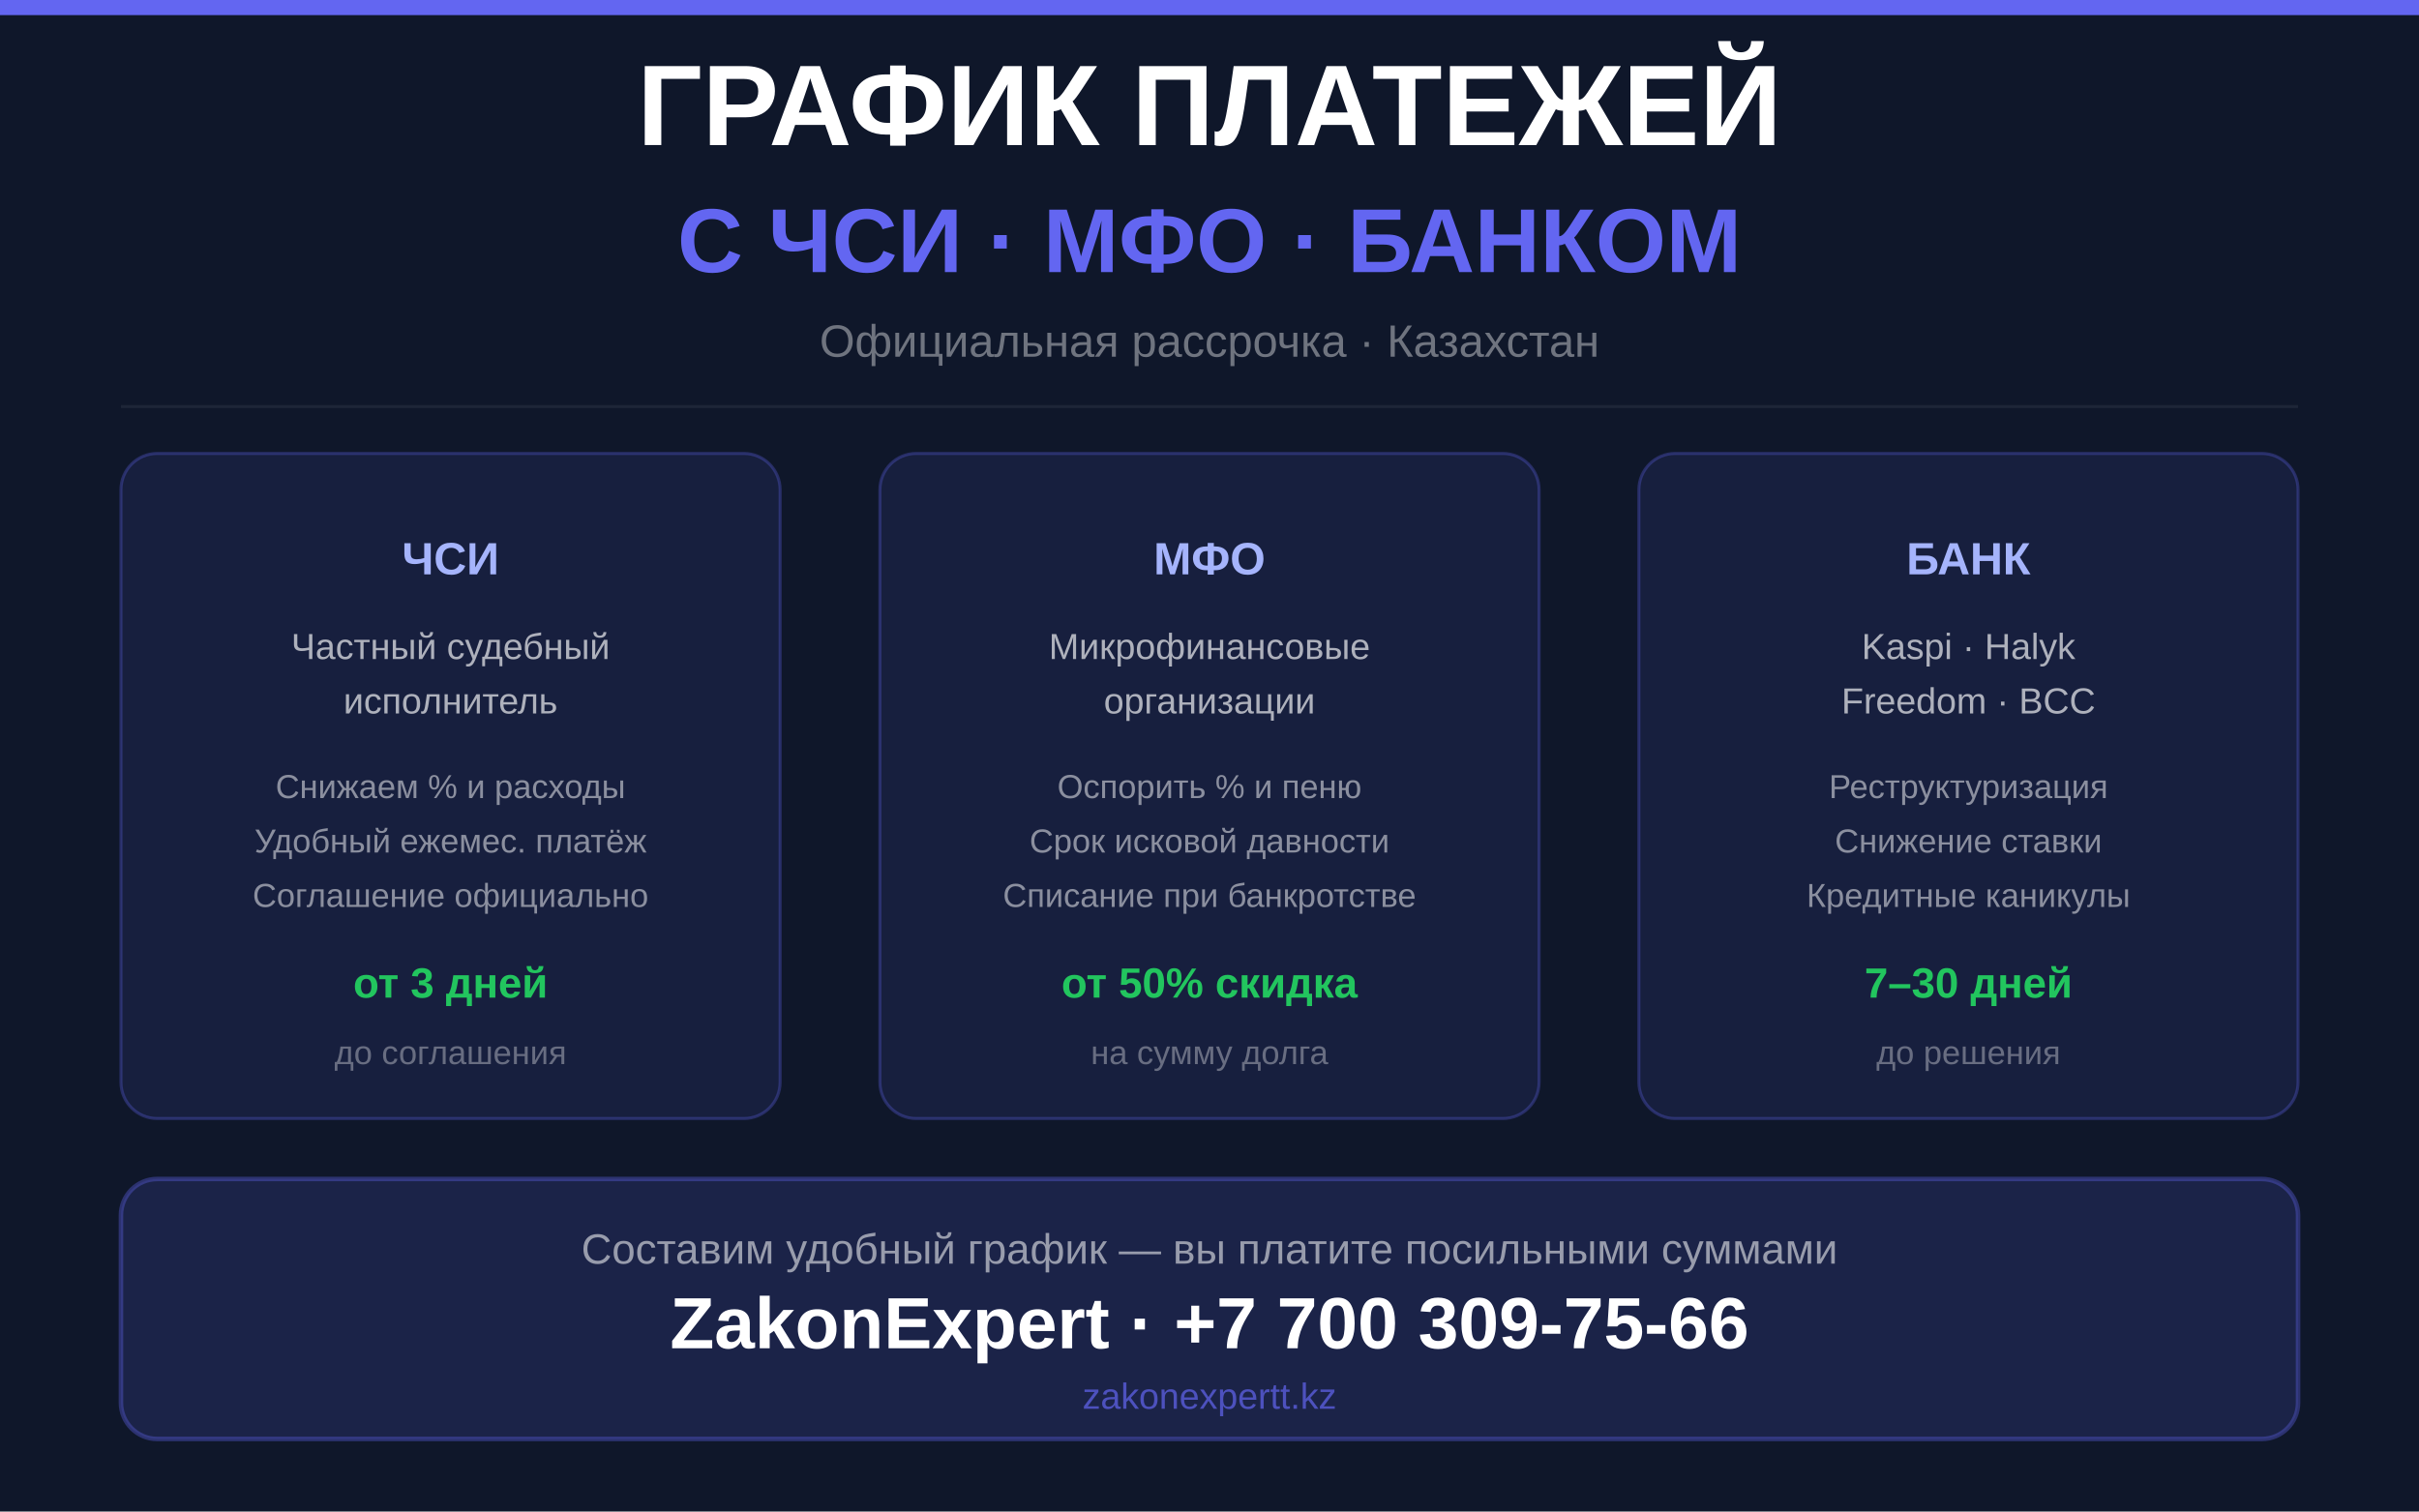
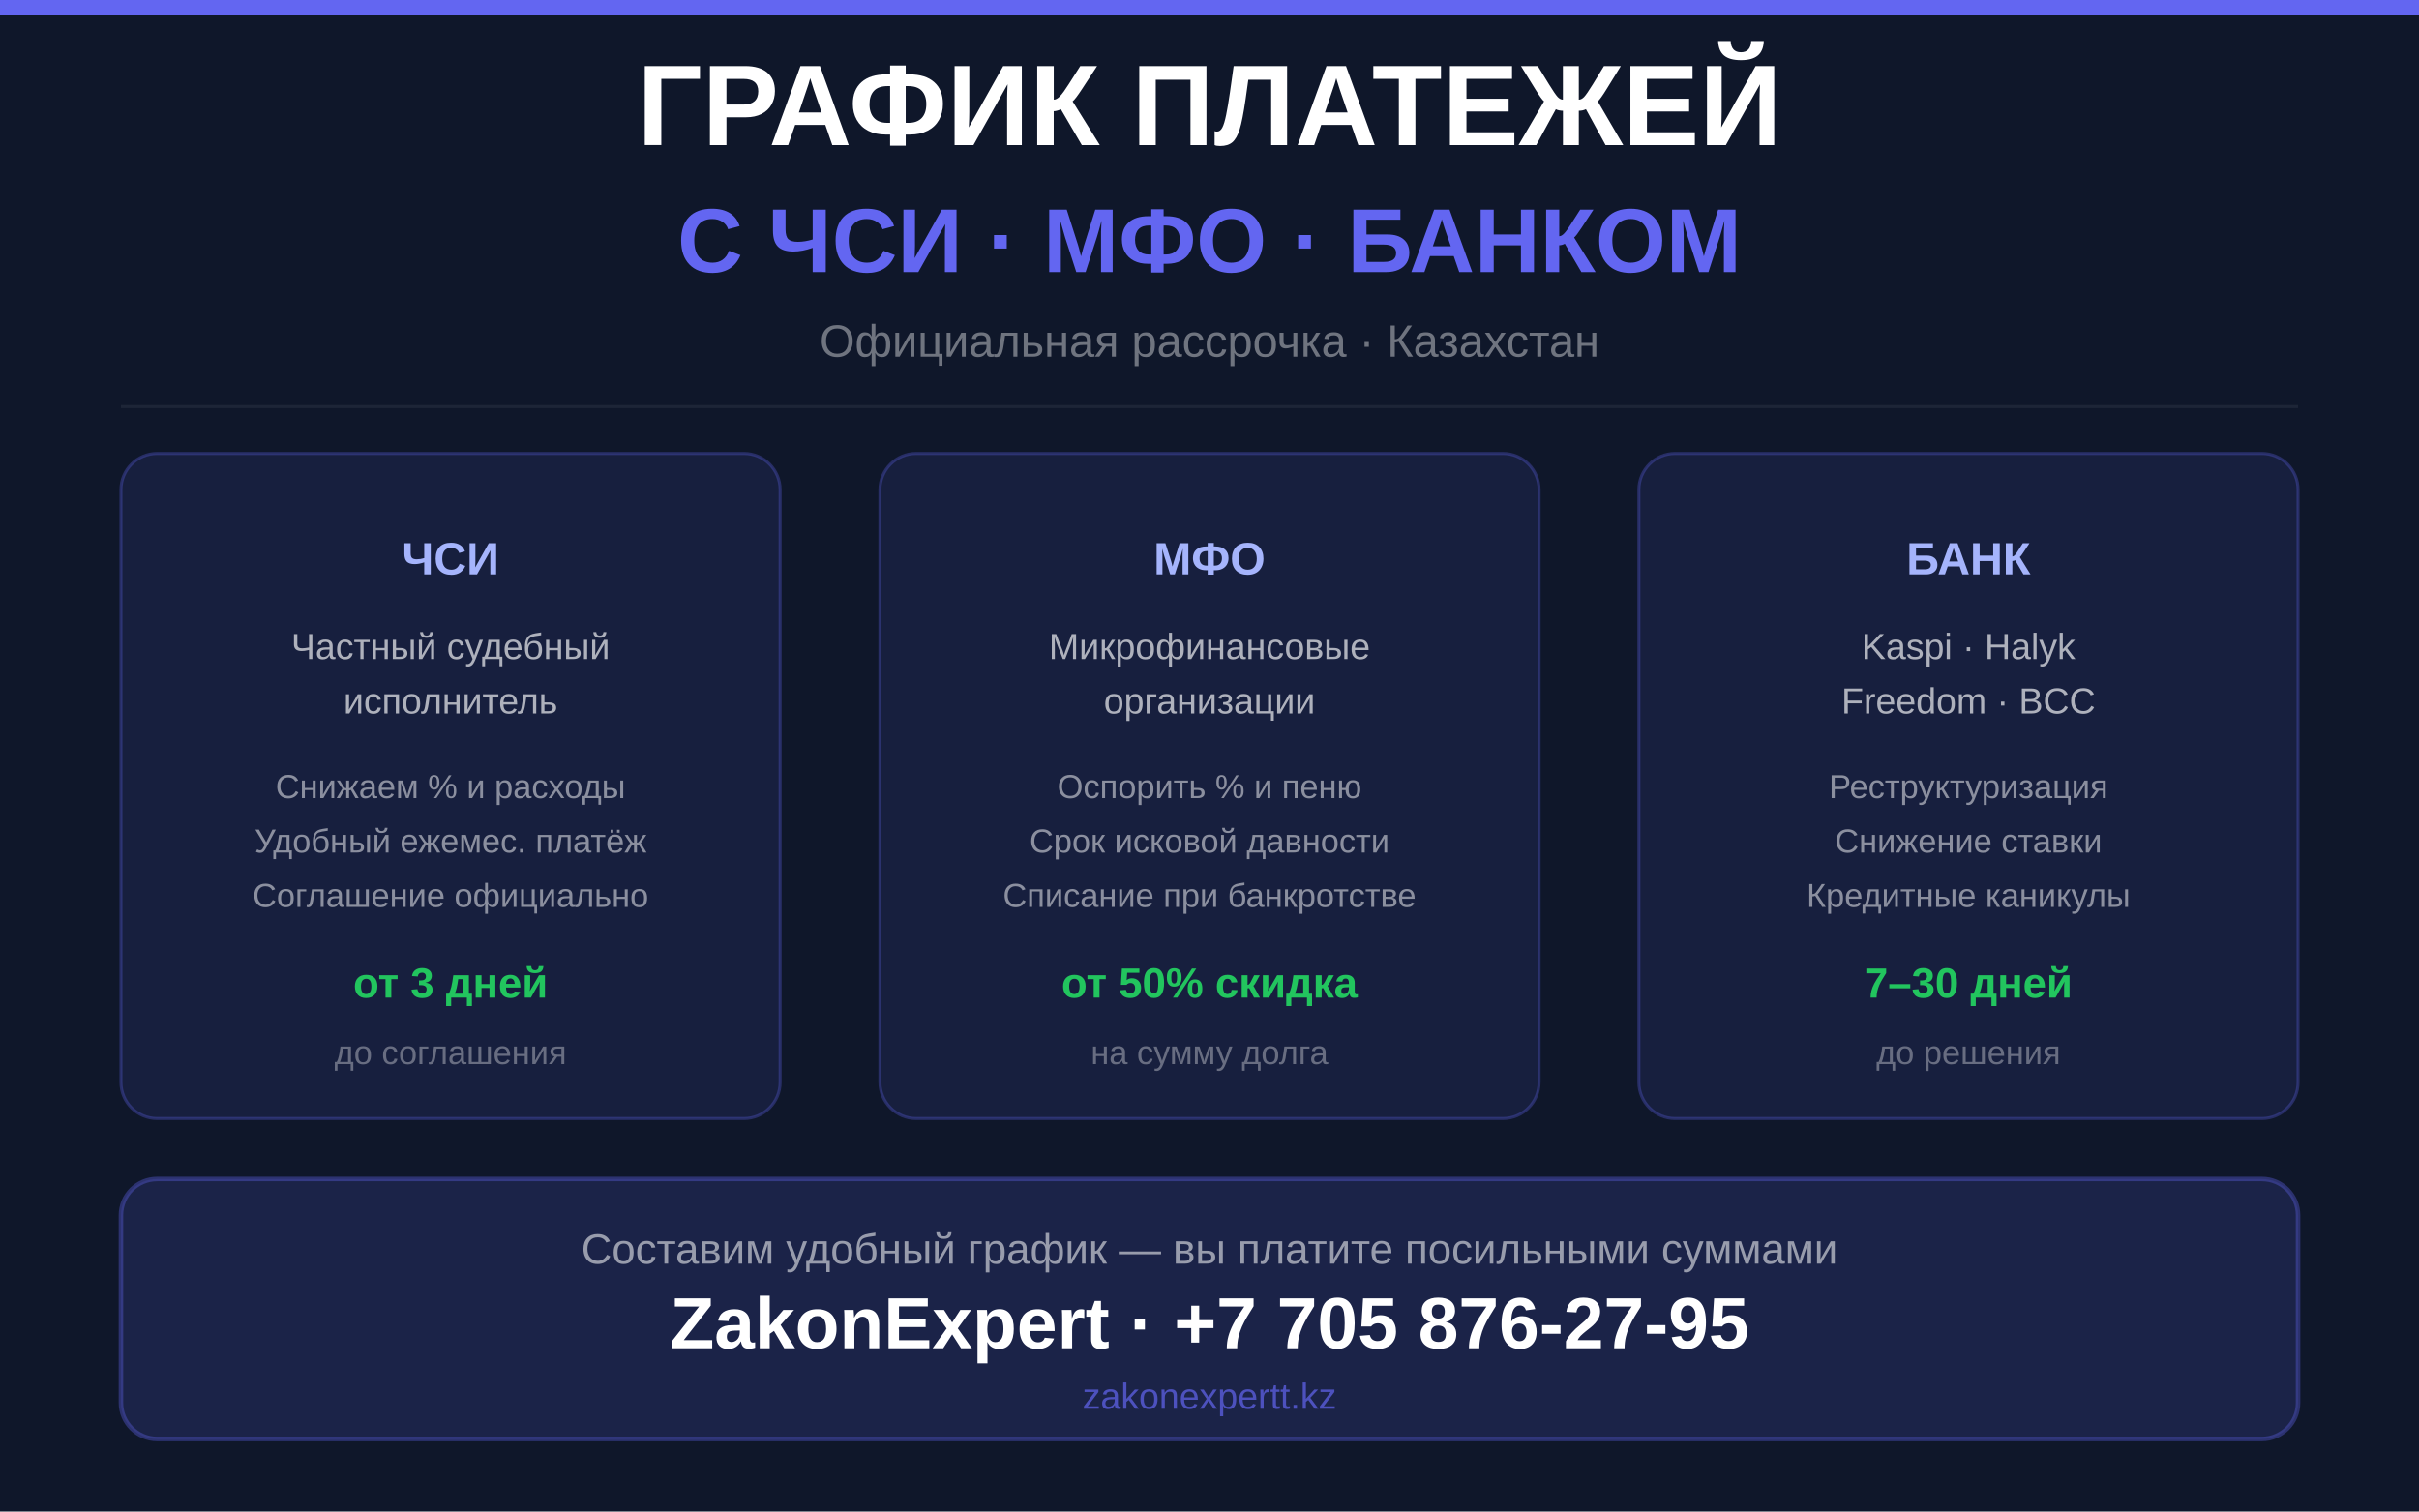
<svg xmlns="http://www.w3.org/2000/svg" viewBox="0 0 800 500" width="800" height="500">
  <rect width="800" height="500" fill="#0f172a" />
  <rect width="800" height="5" fill="#6366f1" />
  <text x="400" y="48" text-anchor="middle" font-family="Arial Black,Arial,sans-serif" font-size="38" font-weight="900" fill="#ffffff">ГРАФИК ПЛАТЕЖЕЙ</text>
  <text x="400" y="90" text-anchor="middle" font-family="Arial Black,Arial,sans-serif" font-size="30" font-weight="900" fill="#6366f1">С ЧСИ · МФО · БАНКОМ</text>
  <text x="400" y="118" text-anchor="middle" font-family="Arial,sans-serif" font-size="15" fill="rgba(255,255,255,0.4)">Официальная рассрочка · Казахстан</text>
  <rect x="40" y="134" width="720" height="1" fill="rgba(255,255,255,0.06)" />
  <rect x="40" y="150" width="218" height="220" rx="12" fill="rgba(99,102,241,0.1)" stroke="rgba(99,102,241,0.3)" stroke-width="1" />
  <text x="149" y="190" text-anchor="middle" font-family="Arial Black,Arial,sans-serif" font-size="15" font-weight="900" fill="#a5b4fc">ЧСИ</text>
  <text x="149" y="218" text-anchor="middle" font-family="Arial,sans-serif" font-size="12" fill="rgba(255,255,255,0.65)">Частный судебный</text>
  <text x="149" y="236" text-anchor="middle" font-family="Arial,sans-serif" font-size="12" fill="rgba(255,255,255,0.65)">исполнитель</text>
  <text x="149" y="264" text-anchor="middle" font-family="Arial,sans-serif" font-size="11" fill="rgba(255,255,255,0.5)">Снижаем % и расходы</text>
  <text x="149" y="282" text-anchor="middle" font-family="Arial,sans-serif" font-size="11" fill="rgba(255,255,255,0.5)">Удобный ежемес. платёж</text>
  <text x="149" y="300" text-anchor="middle" font-family="Arial,sans-serif" font-size="11" fill="rgba(255,255,255,0.5)">Соглашение официально</text>
  <text x="149" y="330" text-anchor="middle" font-family="Arial Black,Arial,sans-serif" font-size="14" font-weight="900" fill="#22c55e">от 3 дней</text>
  <text x="149" y="352" text-anchor="middle" font-family="Arial,sans-serif" font-size="11" fill="rgba(255,255,255,0.35)">до соглашения</text>
  <rect x="291" y="150" width="218" height="220" rx="12" fill="rgba(99,102,241,0.1)" stroke="rgba(99,102,241,0.3)" stroke-width="1" />
  <text x="400" y="190" text-anchor="middle" font-family="Arial Black,Arial,sans-serif" font-size="15" font-weight="900" fill="#a5b4fc">МФО</text>
  <text x="400" y="218" text-anchor="middle" font-family="Arial,sans-serif" font-size="12" fill="rgba(255,255,255,0.65)">Микрофинансовые</text>
  <text x="400" y="236" text-anchor="middle" font-family="Arial,sans-serif" font-size="12" fill="rgba(255,255,255,0.65)">организации</text>
  <text x="400" y="264" text-anchor="middle" font-family="Arial,sans-serif" font-size="11" fill="rgba(255,255,255,0.5)">Оспорить % и пеню</text>
  <text x="400" y="282" text-anchor="middle" font-family="Arial,sans-serif" font-size="11" fill="rgba(255,255,255,0.5)">Срок исковой давности</text>
  <text x="400" y="300" text-anchor="middle" font-family="Arial,sans-serif" font-size="11" fill="rgba(255,255,255,0.5)">Списание при банкротстве</text>
  <text x="400" y="330" text-anchor="middle" font-family="Arial Black,Arial,sans-serif" font-size="14" font-weight="900" fill="#22c55e">от 50% скидка</text>
  <text x="400" y="352" text-anchor="middle" font-family="Arial,sans-serif" font-size="11" fill="rgba(255,255,255,0.35)">на сумму долга</text>
  <rect x="542" y="150" width="218" height="220" rx="12" fill="rgba(99,102,241,0.1)" stroke="rgba(99,102,241,0.3)" stroke-width="1" />
  <text x="651" y="190" text-anchor="middle" font-family="Arial Black,Arial,sans-serif" font-size="15" font-weight="900" fill="#a5b4fc">БАНК</text>
  <text x="651" y="218" text-anchor="middle" font-family="Arial,sans-serif" font-size="12" fill="rgba(255,255,255,0.65)">Kaspi · Halyk</text>
  <text x="651" y="236" text-anchor="middle" font-family="Arial,sans-serif" font-size="12" fill="rgba(255,255,255,0.65)">Freedom · BCC</text>
  <text x="651" y="264" text-anchor="middle" font-family="Arial,sans-serif" font-size="11" fill="rgba(255,255,255,0.5)">Реструктуризация</text>
  <text x="651" y="282" text-anchor="middle" font-family="Arial,sans-serif" font-size="11" fill="rgba(255,255,255,0.5)">Снижение ставки</text>
  <text x="651" y="300" text-anchor="middle" font-family="Arial,sans-serif" font-size="11" fill="rgba(255,255,255,0.5)">Кредитные каникулы</text>
  <text x="651" y="330" text-anchor="middle" font-family="Arial Black,Arial,sans-serif" font-size="14" font-weight="900" fill="#22c55e">7–30 дней</text>
  <text x="651" y="352" text-anchor="middle" font-family="Arial,sans-serif" font-size="11" fill="rgba(255,255,255,0.35)">до решения</text>
  <rect x="40" y="390" width="720" height="86" rx="12" fill="rgba(99,102,241,0.15)" stroke="rgba(99,102,241,0.35)" stroke-width="1.5" />
  <text x="400" y="418" text-anchor="middle" font-family="Arial,sans-serif" font-size="14" fill="rgba(255,255,255,0.55)">Составим удобный график — вы платите посильными суммами</text>
-   <text x="400" y="446" text-anchor="middle" font-family="Arial Black,Arial,sans-serif" font-size="24" font-weight="900" fill="#ffffff">ZakonExpert · +7 700 309-75-66</text>
+   <text x="400" y="446" text-anchor="middle" font-family="Arial Black,Arial,sans-serif" font-size="24" font-weight="900" fill="#ffffff">ZakonExpert · +7 705 876-27-95</text>
  <text x="400" y="466" text-anchor="middle" font-family="Arial,sans-serif" font-size="12" fill="rgba(99,102,241,0.7)">zakonexpertt.kz</text>
</svg>
